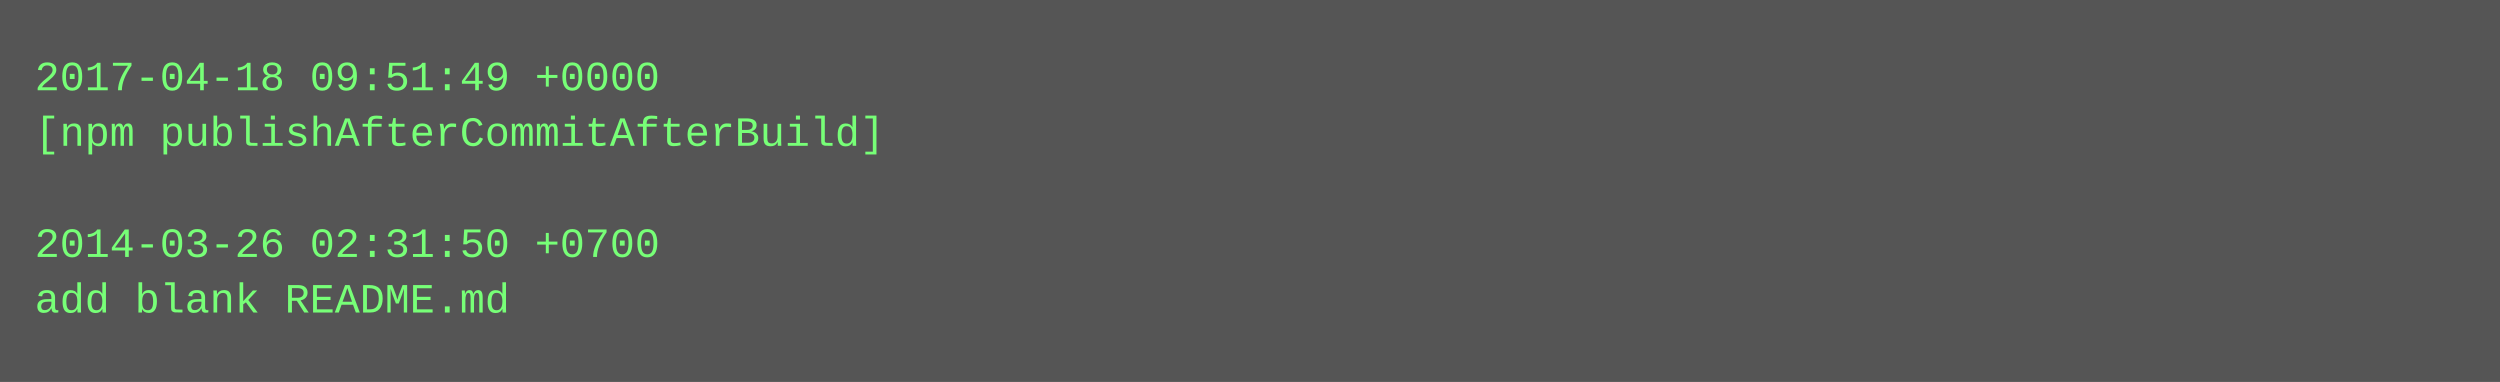
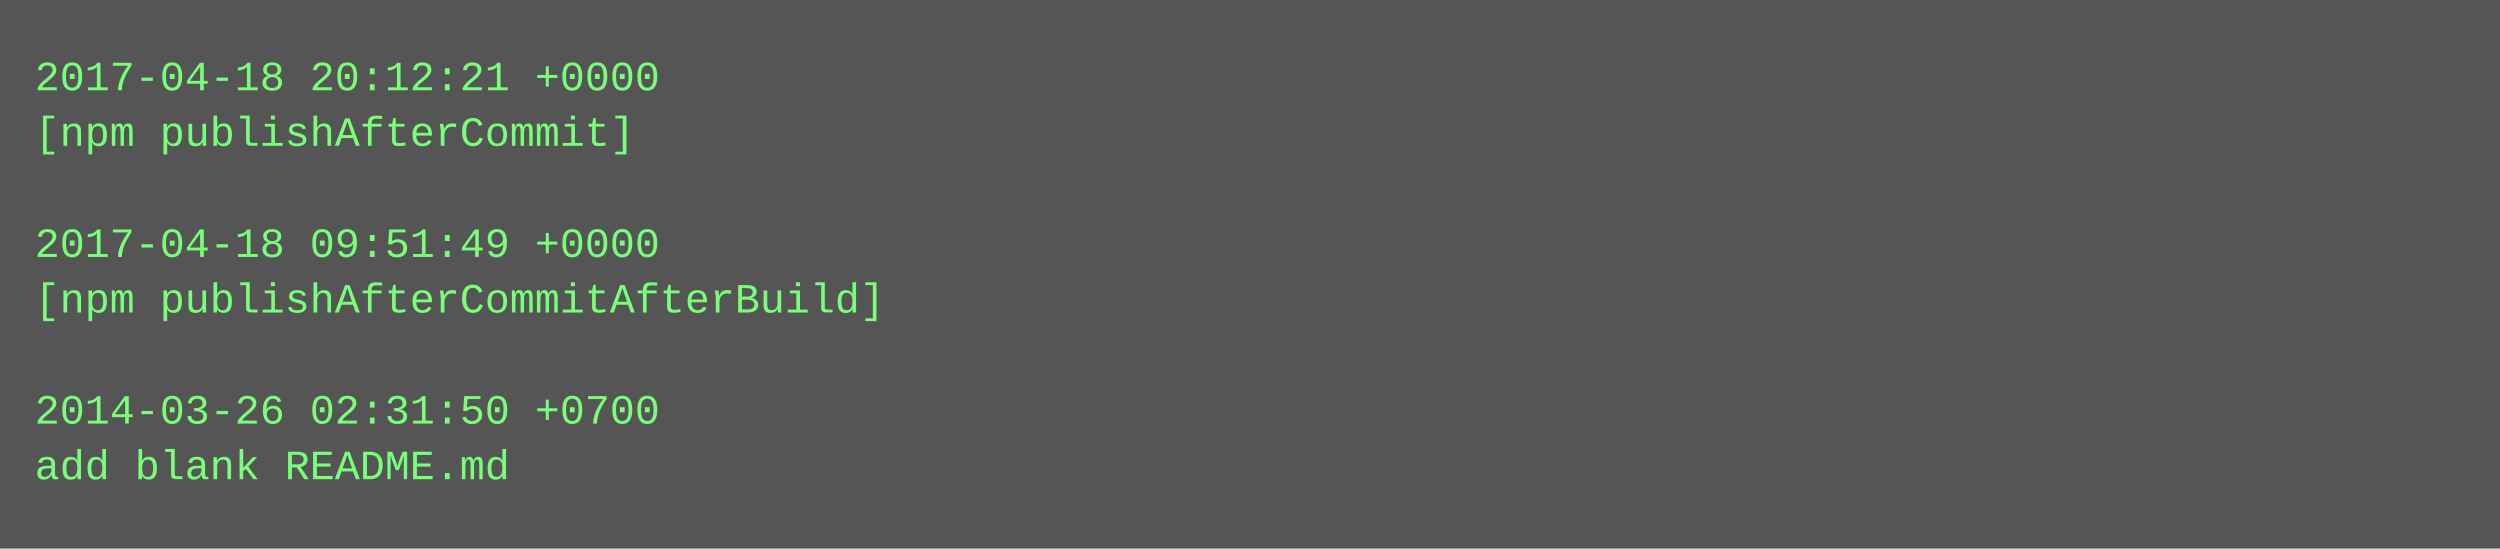
- <svg xmlns="http://www.w3.org/2000/svg" height="110" width="720">
-   <rect height="110" fill="#555" width="720" />
+ <svg xmlns="http://www.w3.org/2000/svg" height="158" width="720">
+   <rect height="158" fill="#555" width="720" />
  <text fill="#7f7" font-family="Courier New" font-size="12" xml:space="preserve">
-     <tspan x="10" y="26">2017-04-18 09:51:49 +0000</tspan>
-     <tspan x="10" y="42">[npm publishAfterCommitAfterBuild]</tspan>
+     <tspan x="10" y="26">2017-04-18 20:12:21 +0000</tspan>
+     <tspan x="10" y="42">[npm publishAfterCommit]</tspan>
    <tspan x="10" y="58" />
-     <tspan x="10" y="74">2014-03-26 02:31:50 +0700</tspan>
-     <tspan x="10" y="90">add blank README.md</tspan>
+     <tspan x="10" y="74">2017-04-18 09:51:49 +0000</tspan>
+     <tspan x="10" y="90">[npm publishAfterCommitAfterBuild]</tspan>
+     <tspan x="10" y="106" />
+     <tspan x="10" y="122">2014-03-26 02:31:50 +0700</tspan>
+     <tspan x="10" y="138">add blank README.md</tspan>
  </text>
</svg>
